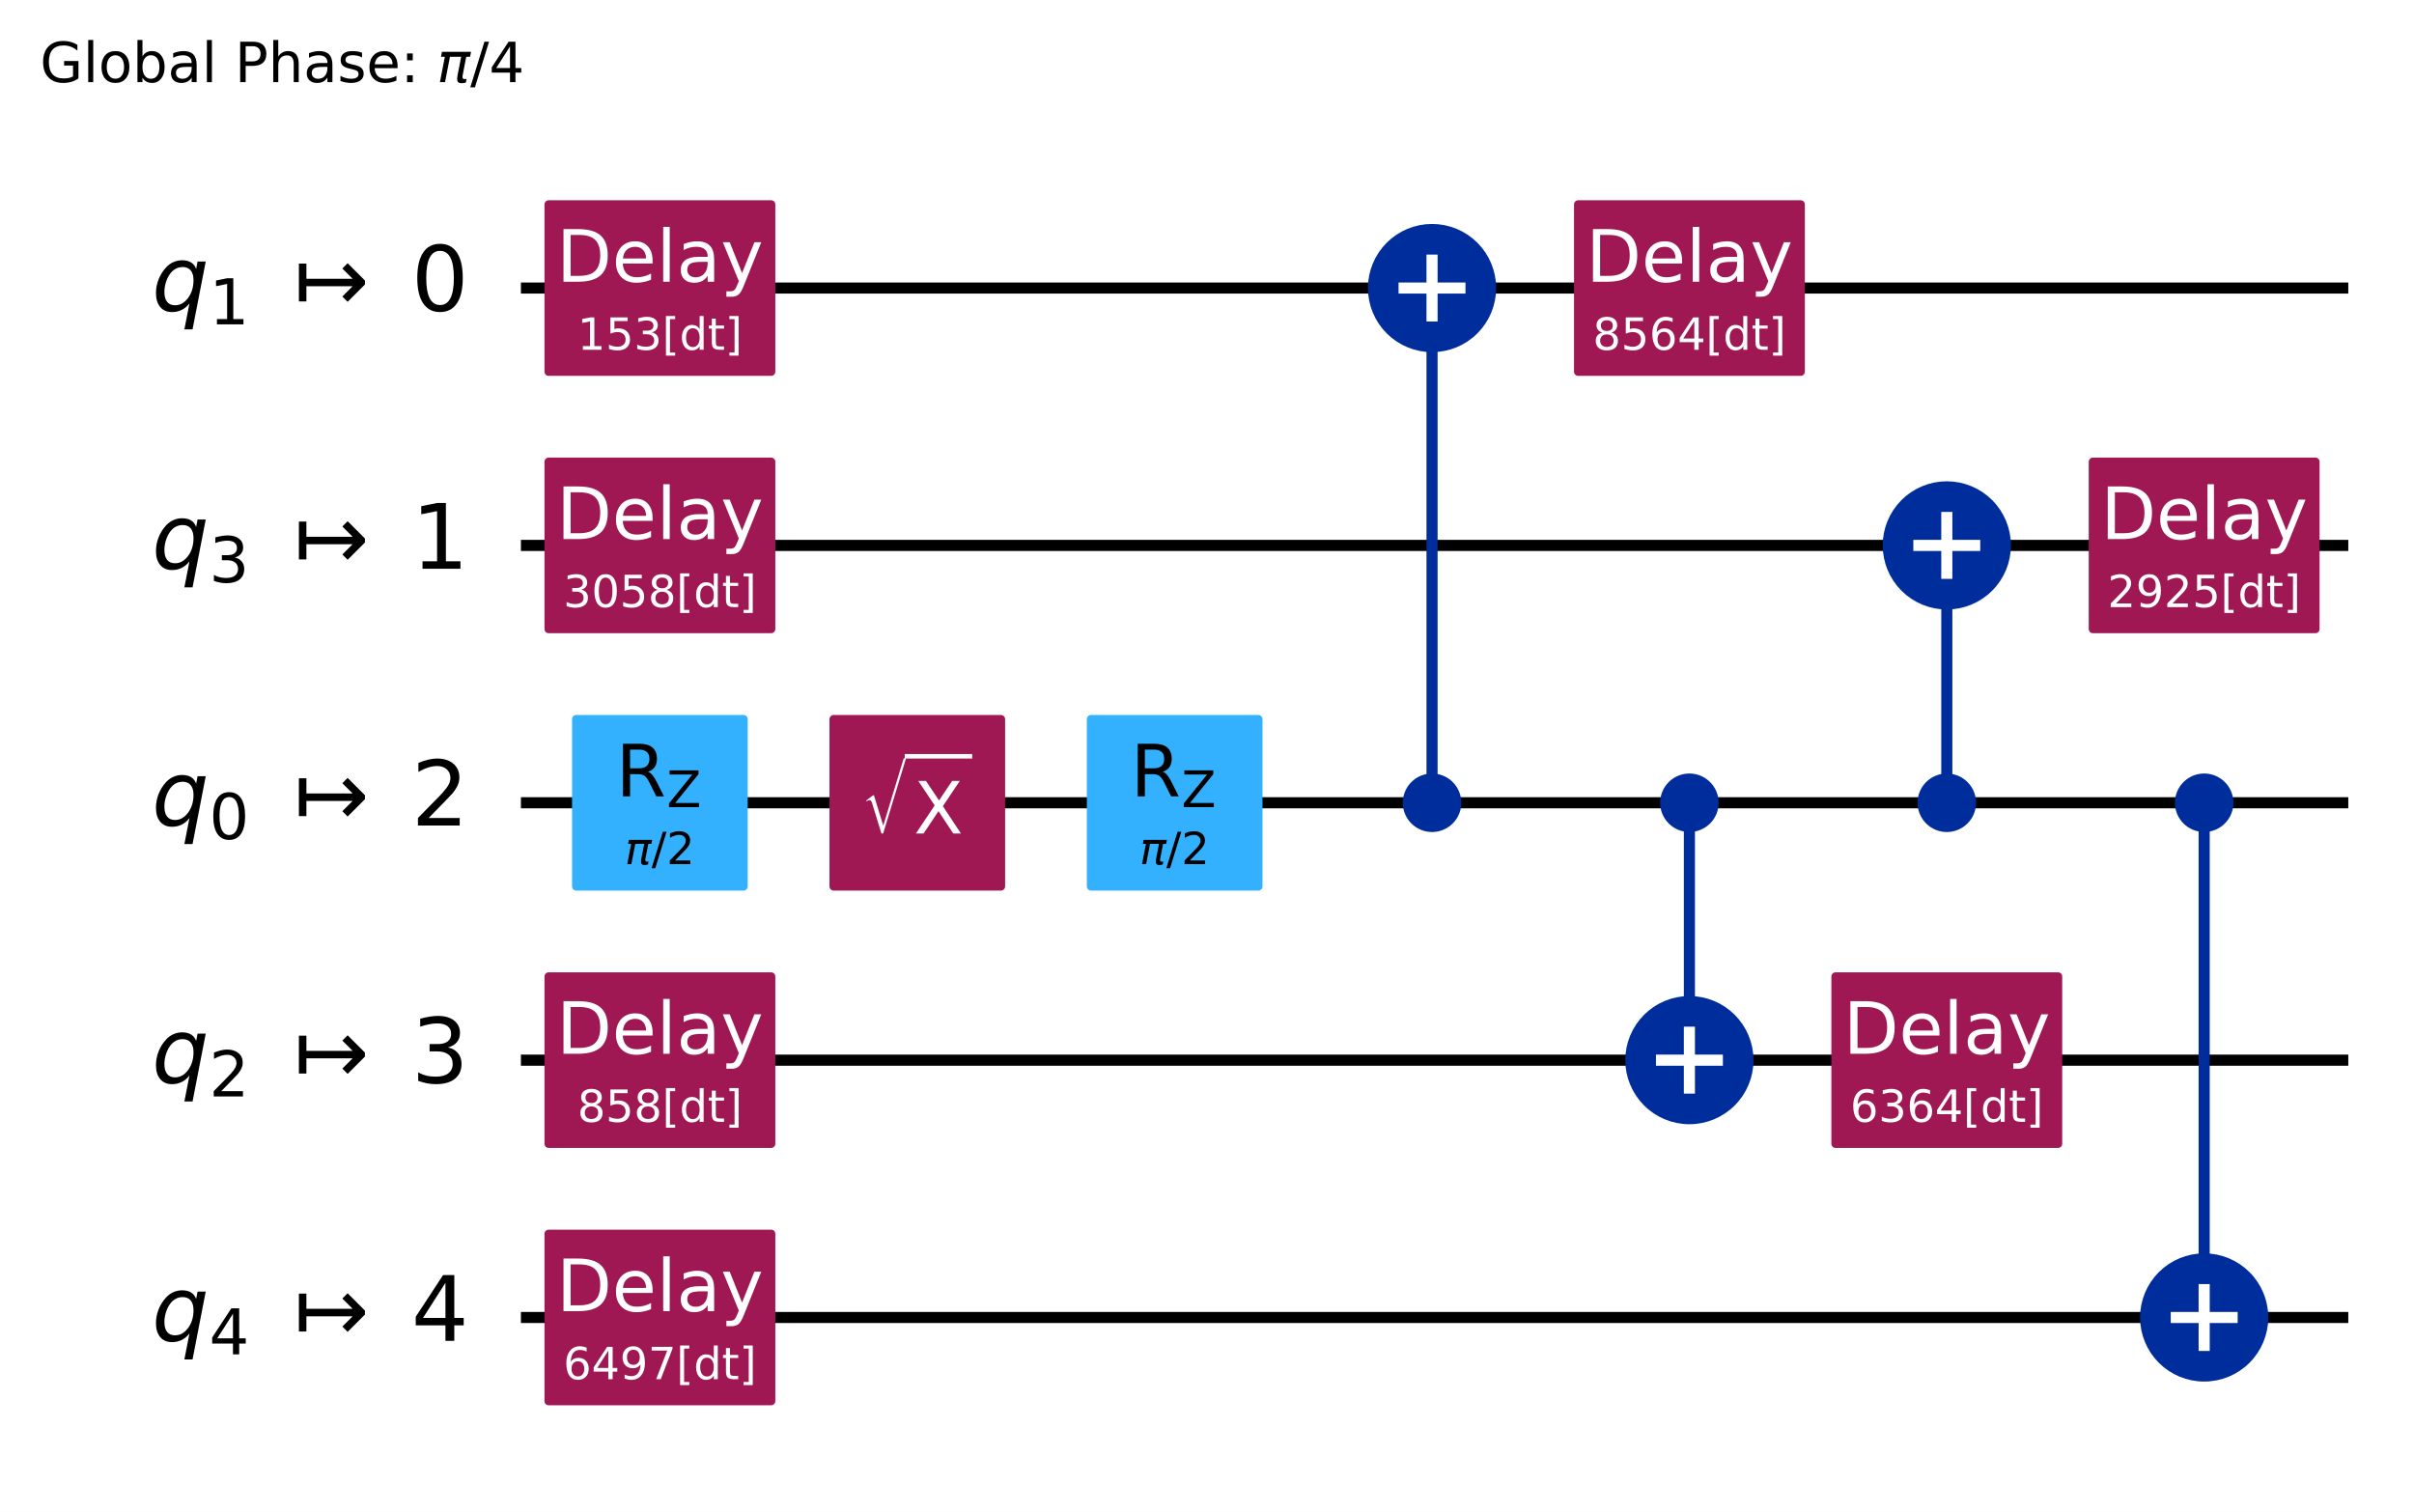
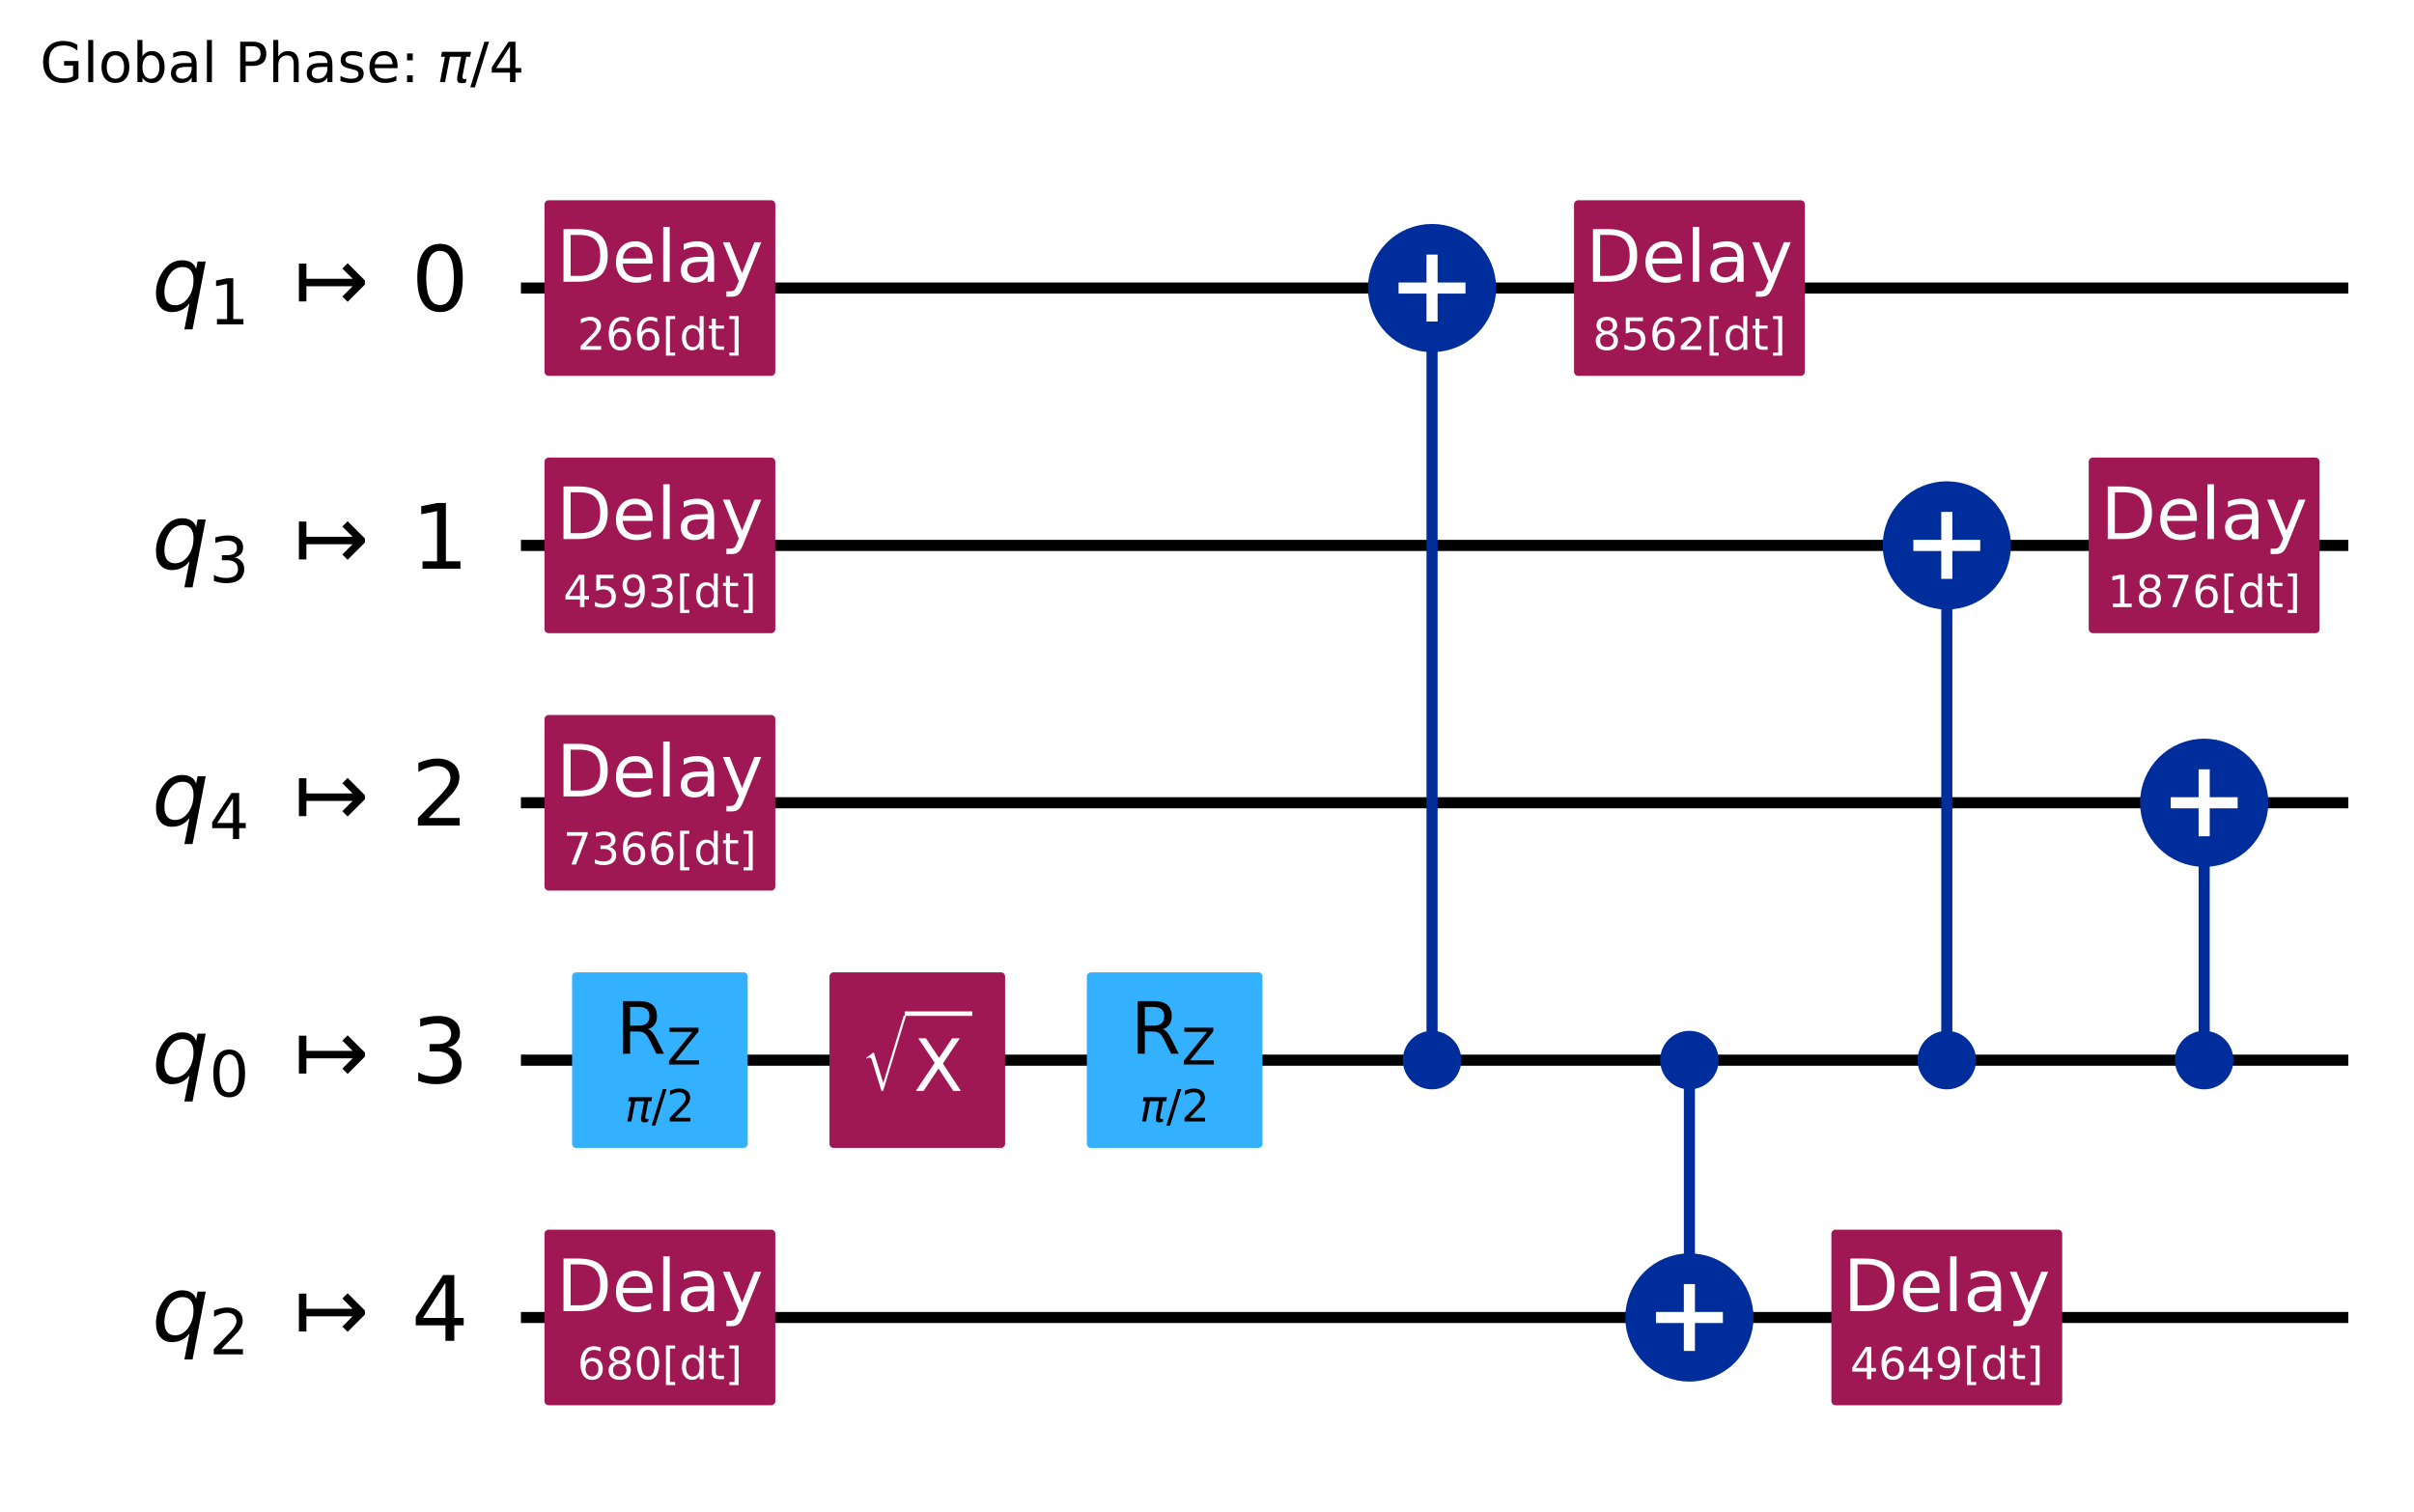
<svg xmlns="http://www.w3.org/2000/svg" xmlns:xlink="http://www.w3.org/1999/xlink" width="434.76pt" height="272.31pt" version="1.1" viewBox="0 0 434.76 272.31">
  <defs>
    <style type="text/css">*{stroke-linejoin: round; stroke-linecap: butt}</style>
  </defs>
  <path d="m0 272.31h434.76v-272.31h-434.76z" fill="#ffffff" />
  <path d="m93.816 51.883h329.11" clip-path="url(#89b71cc2720)" fill="none" stroke="#000000" stroke-linecap="square" stroke-width="2" />
  <path d="m93.816 98.237h329.11" clip-path="url(#89b71cc2720)" fill="none" stroke="#000000" stroke-linecap="square" stroke-width="2" />
  <path d="m93.816 144.59h329.11" clip-path="url(#89b71cc2720)" fill="none" stroke="#000000" stroke-linecap="square" stroke-width="2" />
  <path d="m93.816 190.95h329.11" clip-path="url(#89b71cc2720)" fill="none" stroke="#000000" stroke-linecap="square" stroke-width="2" />
  <path d="m93.816 237.3h329.11" clip-path="url(#89b71cc2720)" fill="none" stroke="#000000" stroke-linecap="square" stroke-width="2" />
  <g transform="translate(7.2 14.8) scale(.1 -.1)">
    <defs>
      <path id="DejaVuSans-2a" transform="scale(.015625)" d="m3809 666v1253h-1031v519h1656v-2004q-365-259-806-392-440-133-940-133-1094 0-1712 639-617 640-617 1780 0 1144 617 1783 618 639 1712 639 456 0 867-113 411-112 758-331v-672q-350 297-744 447t-828 150q-857 0-1287-478-429-478-429-1425 0-944 429-1422 430-478 1287-478 334 0 596 58 263 58 472 180z" />
      <path id="DejaVuSans-4f" transform="scale(.015625)" d="m603 4863h575v-4863h-575v4863z" />
      <path id="DejaVuSans-52" transform="scale(.015625)" d="m1959 3097q-462 0-731-361t-269-989 267-989q268-361 733-361 460 0 728 362 269 363 269 988 0 622-269 986-268 364-728 364zm0 487q750 0 1178-488 429-487 429-1349 0-859-429-1349-428-489-1178-489-753 0-1180 489-426 490-426 1349 0 862 426 1349 427 488 1180 488z" />
      <path id="DejaVuSans-45" transform="scale(.015625)" d="m3116 1747q0 634-261 995t-717 361q-457 0-718-361t-261-995 261-995 718-361q456 0 717 361t261 995zm-1957 1222q182 312 458 463 277 152 661 152 638 0 1036-506 399-506 399-1331t-399-1332q-398-506-1036-506-384 0-661 152-276 152-458 464v-525h-578v4863h578v-1894z" />
      <path id="DejaVuSans-44" transform="scale(.015625)" d="m2194 1759q-697 0-966-159t-269-544q0-306 202-486 202-179 548-179 479 0 768 339t289 901v128h-572zm1147 238v-1997h-575v531q-197-318-491-470t-719-152q-537 0-855 302-317 302-317 808 0 590 395 890 396 300 1180 300h807v57q0 397-261 614t-733 217q-300 0-585-72-284-72-546-216v532q315 122 612 182 297 61 578 61 760 0 1135-394 375-393 375-1193z" />
      <path id="DejaVuSans-33" transform="scale(.015625)" d="m1259 4147v-1753h794q441 0 681 228 241 228 241 650 0 419-241 647-240 228-681 228h-794zm-631 519h1425q785 0 1186-355 402-355 402-1039 0-691-402-1044-401-353-1186-353h-794v-1875h-631v4666z" />
      <path id="DejaVuSans-4b" transform="scale(.015625)" d="m3513 2113v-2113h-575v2094q0 497-194 743-194 247-581 247-466 0-735-297-269-296-269-809v-1978h-578v4863h578v-1907q207 316 486 472 280 156 646 156 603 0 912-373 310-373 310-1098z" />
      <path id="DejaVuSans-56" transform="scale(.015625)" d="m2834 3397v-544q-243 125-506 187-262 63-544 63-428 0-642-131t-214-394q0-200 153-314t616-217l197-44q612-131 870-370t258-667q0-488-386-773-386-284-1061-284-281 0-586 55t-642 164v594q319-166 628-249 309-82 613-82 406 0 624 139 219 139 219 392 0 234-158 359-157 125-692 241l-200 47q-534 112-772 345-237 233-237 639 0 494 350 762 350 269 994 269 318 0 599-47 282-46 519-140z" />
      <path id="DejaVuSans-48" transform="scale(.015625)" d="m3597 1894v-281h-2644q38-594 358-905t892-311q331 0 642 81t618 244v-544q-310-131-635-200t-659-69q-838 0-1327 487-489 488-489 1320 0 859 464 1363 464 505 1252 505 706 0 1117-455 411-454 411-1235zm-575 169q-6 471-264 752-258 282-683 282-481 0-770-272t-333-766l2050 4z" />
      <path id="DejaVuSans-1d" transform="scale(.015625)" d="m750 794h659v-794h-659v794zm0 2515h659v-793h-659v793z" />
      <path id="DejaVuSans-Oblique-354" transform="scale(.015625)" d="m584 3500h3354l-113-575h-441l-418-2150q-44-225 15-325 57-97 228-97 47 0 116 10 72 6 94 9l-81-416q-116-40-235-59-122-19-237-19-375 0-478 203-104 207 3 757l406 2087h-1291l-568-2925h-588l569 2925h-447l112 575z" />
      <path id="DejaVuSans-12" transform="scale(.015625)" d="m1625 4666h531l-1625-5260h-531l1625 5260z" />
      <path id="DejaVuSans-17" transform="scale(.015625)" d="m2419 4116-1594-2491h1594v2491zm-166 550h794v-3041h666v-525h-666v-1100h-628v1100h-2106v609l1940 2957z" />
    </defs>
    <use transform="translate(0 .015625)" xlink:href="#DejaVuSans-2a" />
    <use transform="translate(77.49 .015625)" xlink:href="#DejaVuSans-4f" />
    <use transform="translate(105.27 .015625)" xlink:href="#DejaVuSans-52" />
    <use transform="translate(166.46 .015625)" xlink:href="#DejaVuSans-45" />
    <use transform="translate(229.93 .015625)" xlink:href="#DejaVuSans-44" />
    <use transform="translate(291.21 .015625)" xlink:href="#DejaVuSans-4f" />
    <use transform="translate(318.99 .015625)" xlink:href="#DejaVuSans-3" />
    <use transform="translate(350.78 .015625)" xlink:href="#DejaVuSans-33" />
    <use transform="translate(411.08 .015625)" xlink:href="#DejaVuSans-4b" />
    <use transform="translate(474.46 .015625)" xlink:href="#DejaVuSans-44" />
    <use transform="translate(535.74 .015625)" xlink:href="#DejaVuSans-56" />
    <use transform="translate(587.84 .015625)" xlink:href="#DejaVuSans-48" />
    <use transform="translate(649.37 .015625)" xlink:href="#DejaVuSans-1d" />
    <use transform="translate(683.06 .015625)" xlink:href="#DejaVuSans-3" />
    <use transform="translate(714.84 .015625)" xlink:href="#DejaVuSans-Oblique-354" />
    <use transform="translate(775.05 .015625)" xlink:href="#DejaVuSans-12" />
    <use transform="translate(808.74 .015625)" xlink:href="#DejaVuSans-17" />
  </g>
  <path d="m89.181 28.706h-1158.8v278.12h1158.8z" clip-path="url(#89b71cc2720)" fill="#ffffff" stroke="#ffffff" stroke-width="1.5" />
-   <path d="m257.91 144.59v-92.708" clip-path="url(#89b71cc2720)" fill="none" stroke="#002d9c" stroke-linecap="square" stroke-width="2" />
-   <path d="m304.26 190.95v-46.354" clip-path="url(#89b71cc2720)" fill="none" stroke="#002d9c" stroke-linecap="square" stroke-width="2" />
-   <path d="m350.62 144.59v-46.354" clip-path="url(#89b71cc2720)" fill="none" stroke="#002d9c" stroke-linecap="square" stroke-width="2" />
-   <path d="m396.97 237.3v-92.708" clip-path="url(#89b71cc2720)" fill="none" stroke="#002d9c" stroke-linecap="square" stroke-width="2" />
+   <path d="m257.91 190.95v-139.06" clip-path="url(#89b71cc2720)" fill="none" stroke="#002d9c" stroke-linecap="square" stroke-width="2" />
+   <path d="m304.26 237.3v-46.354" clip-path="url(#89b71cc2720)" fill="none" stroke="#002d9c" stroke-linecap="square" stroke-width="2" />
+   <path d="m350.62 190.95v-92.708" clip-path="url(#89b71cc2720)" fill="none" stroke="#002d9c" stroke-linecap="square" stroke-width="2" />
+   <path d="m396.97 190.95v-46.354" clip-path="url(#89b71cc2720)" fill="none" stroke="#002d9c" stroke-linecap="square" stroke-width="2" />
  <path d="m98.811 66.948h40.073v-30.13h-40.073z" clip-path="url(#89b71cc2720)" fill="#9f1853" stroke="#9f1853" stroke-width="1.5" />
  <path d="m98.811 113.3h40.073v-30.13h-40.073z" clip-path="url(#89b71cc2720)" fill="#9f1853" stroke="#9f1853" stroke-width="1.5" />
-   <path d="m103.78 159.66h30.13v-30.13h-30.13z" clip-path="url(#89b71cc2720)" fill="#33b1ff" stroke="#33b1ff" stroke-width="1.5" />
-   <path d="m98.811 206.01h40.073v-30.13h-40.073z" clip-path="url(#89b71cc2720)" fill="#9f1853" stroke="#9f1853" stroke-width="1.5" />
+   <path d="m98.811 159.66h40.073v-30.13h-40.073z" clip-path="url(#89b71cc2720)" fill="#9f1853" stroke="#9f1853" stroke-width="1.5" />
+   <path d="m103.78 206.01h30.13v-30.13h-30.13z" clip-path="url(#89b71cc2720)" fill="#33b1ff" stroke="#33b1ff" stroke-width="1.5" />
  <path d="m98.811 252.36h40.073v-30.13h-40.073z" clip-path="url(#89b71cc2720)" fill="#9f1853" stroke="#9f1853" stroke-width="1.5" />
-   <path d="m150.14 159.66h30.13v-30.13h-30.13z" clip-path="url(#89b71cc2720)" fill="#9f1853" stroke="#9f1853" stroke-width="1.5" />
-   <path d="m196.49 159.66h30.13v-30.13h-30.13z" clip-path="url(#89b71cc2720)" fill="#33b1ff" stroke="#33b1ff" stroke-width="1.5" />
-   <path d="m257.91 149.11c1.199 0 2.348-0.476 3.196-1.324 0.848-0.848 1.324-1.997 1.324-3.196 0-1.199-0.476-2.348-1.324-3.196-0.848-0.848-1.997-1.324-3.196-1.324s-2.348 0.476-3.196 1.324c-0.848 0.848-1.324 1.997-1.324 3.196 0 1.199 0.476 2.348 1.324 3.196 0.848 0.848 1.997 1.324 3.196 1.324z" clip-path="url(#89b71cc2720)" fill="#002d9c" stroke="#002d9c" stroke-width="1.5" />
+   <path d="m150.14 206.01h30.13v-30.13h-30.13z" clip-path="url(#89b71cc2720)" fill="#9f1853" stroke="#9f1853" stroke-width="1.5" />
+   <path d="m196.49 206.01h30.13v-30.13h-30.13z" clip-path="url(#89b71cc2720)" fill="#33b1ff" stroke="#33b1ff" stroke-width="1.5" />
+   <path d="m257.91 195.46c1.199 0 2.348-0.476 3.196-1.324 0.848-0.848 1.324-1.997 1.324-3.196 0-1.199-0.476-2.348-1.324-3.196-0.848-0.848-1.997-1.324-3.196-1.324s-2.348 0.476-3.196 1.324c-0.848 0.848-1.324 1.997-1.324 3.196 0 1.199 0.476 2.348 1.324 3.196 0.848 0.848 1.997 1.324 3.196 1.324z" clip-path="url(#89b71cc2720)" fill="#002d9c" stroke="#002d9c" stroke-width="1.5" />
  <path d="m257.91 62.429c2.797 0 5.479-1.111 7.457-3.089 1.978-1.978 3.089-4.66 3.089-7.457 0-2.797-1.111-5.479-3.089-7.457-1.978-1.978-4.66-3.089-7.457-3.089s-5.479 1.111-7.457 3.089c-1.978 1.978-3.089 4.66-3.089 7.457 0 2.797 1.111 5.479 3.089 7.457 1.978 1.978 4.66 3.089 7.457 3.089z" clip-path="url(#89b71cc2720)" fill="#002d9c" stroke="#002d9c" stroke-width="2" />
  <path d="m284.23 66.948h40.073v-30.13h-40.073z" clip-path="url(#89b71cc2720)" fill="#9f1853" stroke="#9f1853" stroke-width="1.5" />
-   <path d="m304.26 149.11c1.199 0 2.348-0.476 3.196-1.324s1.324-1.997 1.324-3.196c0-1.199-0.476-2.348-1.324-3.196-0.848-0.848-1.997-1.324-3.196-1.324-1.199 0-2.348 0.476-3.196 1.324-0.848 0.848-1.324 1.997-1.324 3.196 0 1.199 0.476 2.348 1.324 3.196 0.848 0.848 1.997 1.324 3.196 1.324z" clip-path="url(#89b71cc2720)" fill="#002d9c" stroke="#002d9c" stroke-width="1.5" />
-   <path d="m304.26 201.49c2.797 0 5.479-1.111 7.457-3.089 1.978-1.978 3.089-4.66 3.089-7.457 0-2.797-1.111-5.479-3.089-7.457-1.978-1.978-4.66-3.089-7.457-3.089-2.797 0-5.479 1.111-7.457 3.089-1.978 1.978-3.089 4.66-3.089 7.457 0 2.797 1.111 5.479 3.089 7.457 1.978 1.978 4.66 3.089 7.457 3.089z" clip-path="url(#89b71cc2720)" fill="#002d9c" stroke="#002d9c" stroke-width="2" />
-   <path d="m350.62 149.11c1.199 0 2.348-0.476 3.196-1.324 0.848-0.848 1.324-1.997 1.324-3.196 0-1.199-0.476-2.348-1.324-3.196-0.848-0.848-1.997-1.324-3.196-1.324-1.199 0-2.348 0.476-3.196 1.324-0.848 0.848-1.324 1.997-1.324 3.196 0 1.199 0.476 2.348 1.324 3.196s1.997 1.324 3.196 1.324z" clip-path="url(#89b71cc2720)" fill="#002d9c" stroke="#002d9c" stroke-width="1.5" />
+   <path d="m304.26 195.46c1.199 0 2.348-0.476 3.196-1.324 0.848-0.848 1.324-1.997 1.324-3.196 0-1.199-0.476-2.348-1.324-3.196s-1.997-1.324-3.196-1.324c-1.199 0-2.348 0.476-3.196 1.324-0.848 0.848-1.324 1.997-1.324 3.196 0 1.199 0.476 2.348 1.324 3.196 0.848 0.848 1.997 1.324 3.196 1.324z" clip-path="url(#89b71cc2720)" fill="#002d9c" stroke="#002d9c" stroke-width="1.5" />
+   <path d="m304.26 247.84c2.797 0 5.479-1.111 7.457-3.089 1.978-1.978 3.089-4.66 3.089-7.457 0-2.797-1.111-5.479-3.089-7.457-1.978-1.978-4.66-3.089-7.457-3.089-2.797 0-5.479 1.111-7.457 3.089-1.978 1.978-3.089 4.66-3.089 7.457 0 2.797 1.111 5.479 3.089 7.457 1.978 1.978 4.66 3.089 7.457 3.089z" clip-path="url(#89b71cc2720)" fill="#002d9c" stroke="#002d9c" stroke-width="2" />
+   <path d="m350.62 195.46c1.199 0 2.348-0.476 3.196-1.324 0.848-0.848 1.324-1.997 1.324-3.196 0-1.199-0.476-2.348-1.324-3.196-0.848-0.848-1.997-1.324-3.196-1.324-1.199 0-2.348 0.476-3.196 1.324s-1.324 1.997-1.324 3.196c0 1.199 0.476 2.348 1.324 3.196 0.848 0.848 1.997 1.324 3.196 1.324z" clip-path="url(#89b71cc2720)" fill="#002d9c" stroke="#002d9c" stroke-width="1.5" />
  <path d="m350.62 108.78c2.797 0 5.479-1.111 7.457-3.089 1.978-1.978 3.089-4.66 3.089-7.457 0-2.797-1.111-5.479-3.089-7.457-1.978-1.978-4.66-3.089-7.457-3.089-2.797 0-5.479 1.111-7.457 3.089-1.978 1.978-3.089 4.66-3.089 7.457 0 2.797 1.111 5.479 3.089 7.457 1.978 1.978 4.66 3.089 7.457 3.089z" clip-path="url(#89b71cc2720)" fill="#002d9c" stroke="#002d9c" stroke-width="2" />
-   <path d="m330.58 206.01h40.073v-30.13h-40.073z" clip-path="url(#89b71cc2720)" fill="#9f1853" stroke="#9f1853" stroke-width="1.5" />
+   <path d="m330.58 252.36h40.073v-30.13h-40.073z" clip-path="url(#89b71cc2720)" fill="#9f1853" stroke="#9f1853" stroke-width="1.5" />
  <path d="m376.93 113.3h40.073v-30.13h-40.073z" clip-path="url(#89b71cc2720)" fill="#9f1853" stroke="#9f1853" stroke-width="1.5" />
-   <path d="m396.97 149.11c1.199 0 2.348-0.476 3.196-1.324 0.848-0.848 1.324-1.997 1.324-3.196 0-1.199-0.476-2.348-1.324-3.196-0.848-0.848-1.997-1.324-3.196-1.324-1.199 0-2.348 0.476-3.196 1.324-0.848 0.848-1.324 1.997-1.324 3.196 0 1.199 0.476 2.348 1.324 3.196 0.848 0.848 1.997 1.324 3.196 1.324z" clip-path="url(#89b71cc2720)" fill="#002d9c" stroke="#002d9c" stroke-width="1.5" />
-   <path d="m396.97 247.84c2.797 0 5.479-1.111 7.457-3.089 1.978-1.978 3.089-4.66 3.089-7.457 0-2.797-1.111-5.479-3.089-7.457-1.978-1.978-4.66-3.089-7.457-3.089-2.797 0-5.479 1.111-7.457 3.089-1.978 1.978-3.089 4.66-3.089 7.457 0 2.797 1.111 5.479 3.089 7.457 1.978 1.978 4.66 3.089 7.457 3.089z" clip-path="url(#89b71cc2720)" fill="#002d9c" stroke="#002d9c" stroke-width="2" />
+   <path d="m396.97 195.46c1.199 0 2.348-0.476 3.196-1.324 0.848-0.848 1.324-1.997 1.324-3.196 0-1.199-0.476-2.348-1.324-3.196-0.848-0.848-1.997-1.324-3.196-1.324-1.199 0-2.348 0.476-3.196 1.324-0.848 0.848-1.324 1.997-1.324 3.196 0 1.199 0.476 2.348 1.324 3.196 0.848 0.848 1.997 1.324 3.196 1.324z" clip-path="url(#89b71cc2720)" fill="#002d9c" stroke="#002d9c" stroke-width="1.5" />
+   <path d="m396.97 155.14c2.797 0 5.479-1.111 7.457-3.089 1.978-1.978 3.089-4.66 3.089-7.457 0-2.797-1.111-5.479-3.089-7.457-1.978-1.978-4.66-3.089-7.457-3.089-2.797 0-5.479 1.111-7.457 3.089s-3.089 4.66-3.089 7.457c0 2.797 1.111 5.479 3.089 7.457 1.978 1.978 4.66 3.089 7.457 3.089z" clip-path="url(#89b71cc2720)" fill="#002d9c" stroke="#002d9c" stroke-width="2" />
  <path d="m257.91 57.909v-12.052" clip-path="url(#89b71cc2720)" fill="none" stroke="#ffffff" stroke-linecap="square" stroke-width="2" />
  <path d="m251.88 51.883h12.052" clip-path="url(#89b71cc2720)" fill="none" stroke="#ffffff" stroke-linecap="square" stroke-width="2" />
-   <path d="m304.26 196.97v-12.052" clip-path="url(#89b71cc2720)" fill="none" stroke="#ffffff" stroke-linecap="square" stroke-width="2" />
-   <path d="m298.24 190.95h12.052" clip-path="url(#89b71cc2720)" fill="none" stroke="#ffffff" stroke-linecap="square" stroke-width="2" />
+   <path d="m304.26 243.33v-12.052" clip-path="url(#89b71cc2720)" fill="none" stroke="#ffffff" stroke-linecap="square" stroke-width="2" />
+   <path d="m298.24 237.3h12.052" clip-path="url(#89b71cc2720)" fill="none" stroke="#ffffff" stroke-linecap="square" stroke-width="2" />
  <path d="m350.62 104.26v-12.052" clip-path="url(#89b71cc2720)" fill="none" stroke="#ffffff" stroke-linecap="square" stroke-width="2" />
  <path d="m344.59 98.237h12.052" clip-path="url(#89b71cc2720)" fill="none" stroke="#ffffff" stroke-linecap="square" stroke-width="2" />
-   <path d="m396.97 243.33v-12.052" clip-path="url(#89b71cc2720)" fill="none" stroke="#ffffff" stroke-linecap="square" stroke-width="2" />
-   <path d="m390.95 237.3h12.052" clip-path="url(#89b71cc2720)" fill="none" stroke="#ffffff" stroke-linecap="square" stroke-width="2" />
+   <path d="m396.97 150.62v-12.052" clip-path="url(#89b71cc2720)" fill="none" stroke="#ffffff" stroke-linecap="square" stroke-width="2" />
+   <path d="m390.95 144.59h12.052" clip-path="url(#89b71cc2720)" fill="none" stroke="#ffffff" stroke-linecap="square" stroke-width="2" />
  <g clip-path="url(#89b71cc2720)">
    <g transform="translate(27.345 56.104) scale(.1625 -.1625)">
      <defs>
        <path id="DejaVuSans-Oblique-54" transform="scale(.015625)" d="m2669 525q-231-303-546-460-314-156-695-156-531 0-833 358-301 358-301 986 0 506 186 978t533 847q225 244 517 375t614 131q387 0 637-153t363-462l100 525h578l-934-4813h-579l360 1844zm-1778 813q0-463 193-705 194-242 560-242 544 0 928 520t384 1264q0 450-199 689-198 239-569 239-272 0-504-127-231-126-403-370-181-256-286-600-104-343-104-668z" />
        <path id="DejaVuSans-14" transform="scale(.015625)" d="m794 531h1031v3560l-1122-225v575l1116 225h631v-4135h1031v-531h-2687v531z" />
        <path id="DejaVuSans-c30" transform="scale(.015625)" d="m4175 1741h-3278v-1078h-531v2687h531v-1078h3278l-728 728 375 375 1228-1228v-281l-1228-1228-375 375 728 728z" />
        <path id="DejaVuSans-13" transform="scale(.015625)" d="m2034 4250q-487 0-733-480-245-479-245-1442 0-959 245-1439 246-480 733-480 491 0 736 480 246 480 246 1439 0 963-246 1442-245 480-736 480zm0 500q785 0 1199-621 414-620 414-1801 0-1178-414-1799-414-620-1199-620-784 0-1198 620-414 621-414 1799 0 1181 414 1801 414 621 1198 621z" />
      </defs>
      <use transform="translate(0 .78125)" xlink:href="#DejaVuSans-Oblique-54" />
      <use transform="translate(63.477 -14.219) scale(.7)" xlink:href="#DejaVuSans-14" />
      <use transform="translate(157.29 .78125)" xlink:href="#DejaVuSans-c30" />
      <use transform="translate(287.62 .78125)" xlink:href="#DejaVuSans-13" />
    </g>
  </g>
  <g clip-path="url(#89b71cc2720)">
    <g transform="translate(27.345 102.46) scale(.1625 -.1625)">
      <defs>
        <path id="DejaVuSans-16" transform="scale(.015625)" d="m2597 2516q453-97 707-404 255-306 255-756 0-690-475-1069-475-378-1350-378-293 0-604 58t-642 174v609q262-153 574-231 313-78 654-78 593 0 904 234t311 681q0 413-289 645-289 233-804 233h-544v519h569q465 0 712 186t247 536q0 359-255 551-254 193-729 193-260 0-557-57-297-56-653-174v562q360 100 674 150t592 50q719 0 1137-327 419-326 419-882 0-388-222-655t-631-370z" />
      </defs>
      <use transform="translate(0 .09375)" xlink:href="#DejaVuSans-Oblique-54" />
      <use transform="translate(63.477 -14.906) scale(.7)" xlink:href="#DejaVuSans-16" />
      <use transform="translate(157.29 .09375)" xlink:href="#DejaVuSans-c30" />
      <use transform="translate(287.62 .09375)" xlink:href="#DejaVuSans-14" />
    </g>
  </g>
  <g clip-path="url(#89b71cc2720)">
    <g transform="translate(27.345 148.81) scale(.1625 -.1625)">
      <defs>
        <path id="DejaVuSans-15" transform="scale(.015625)" d="m1228 531h2203v-531h-2962v531q359 372 979 998 621 627 780 809 303 340 423 576 121 236 121 464 0 372-261 606-261 235-680 235-297 0-627-103-329-103-704-313v638q381 153 712 231 332 78 607 78 725 0 1156-363 431-362 431-968 0-288-108-546-107-257-392-607-78-91-497-524-418-433-1181-1211z" />
      </defs>
      <use transform="translate(0 .78125)" xlink:href="#DejaVuSans-Oblique-54" />
+       <use transform="translate(63.477 -14.219) scale(.7)" xlink:href="#DejaVuSans-17" />
+       <use transform="translate(157.29 .78125)" xlink:href="#DejaVuSans-c30" />
+       <use transform="translate(287.62 .78125)" xlink:href="#DejaVuSans-15" />
+     </g>
+   </g>
+   <g clip-path="url(#89b71cc2720)">
+     <g transform="translate(27.345 195.17) scale(.1625 -.1625)">
+       <use transform="translate(0 .78125)" xlink:href="#DejaVuSans-Oblique-54" />
      <use transform="translate(63.477 -14.219) scale(.7)" xlink:href="#DejaVuSans-13" />
      <use transform="translate(157.29 .78125)" xlink:href="#DejaVuSans-c30" />
-       <use transform="translate(287.62 .78125)" xlink:href="#DejaVuSans-15" />
-     </g>
-   </g>
-   <g clip-path="url(#89b71cc2720)">
-     <g transform="translate(27.345 195.17) scale(.1625 -.1625)">
-       <use transform="translate(0 .78125)" xlink:href="#DejaVuSans-Oblique-54" />
-       <use transform="translate(63.477 -14.219) scale(.7)" xlink:href="#DejaVuSans-15" />
-       <use transform="translate(157.29 .78125)" xlink:href="#DejaVuSans-c30" />
      <use transform="translate(287.62 .78125)" xlink:href="#DejaVuSans-16" />
    </g>
  </g>
  <g clip-path="url(#89b71cc2720)">
    <g transform="translate(27.345 241.52) scale(.1625 -.1625)">
      <use transform="translate(0 .09375)" xlink:href="#DejaVuSans-Oblique-54" />
-       <use transform="translate(63.477 -14.906) scale(.7)" xlink:href="#DejaVuSans-17" />
+       <use transform="translate(63.477 -14.906) scale(.7)" xlink:href="#DejaVuSans-15" />
      <use transform="translate(157.29 .09375)" xlink:href="#DejaVuSans-c30" />
      <use transform="translate(287.62 .09375)" xlink:href="#DejaVuSans-17" />
    </g>
  </g>
  <g clip-path="url(#89b71cc2720)">
    <g transform="translate(103.98 63.001) scale(.08 -.08)" fill="#ffffff">
      <defs>
-         <path id="DejaVuSans-18" transform="scale(.015625)" d="m691 4666h2478v-532h-1900v-1143q137 47 274 70 138 23 276 23 781 0 1237-428 457-428 457-1159 0-753-469-1171-469-417-1322-417-294 0-599 50-304 50-629 150v635q281-153 581-228t634-75q541 0 856 284 316 284 316 772 0 487-316 771-315 285-856 285-253 0-505-56-251-56-513-175v2344z" />
+         <path id="DejaVuSans-19" transform="scale(.015625)" d="m2113 2584q-425 0-674-291-248-290-248-796 0-503 248-796 249-292 674-292t673 292q248 293 248 796 0 506-248 796-248 291-673 291zm1253 1979v-575q-238 112-480 171-242 60-480 60-625 0-955-422-329-422-376-1275 184 272 462 417 279 145 613 145 703 0 1111-427 408-426 408-1160 0-719-425-1154-425-434-1131-434-810 0-1238 620-428 621-428 1799 0 1106 525 1764t1409 658q238 0 480-47t505-140z" />
        <path id="DejaVuSans-3e" transform="scale(.015625)" d="m550 4863h1325v-447h-750v-4813h750v-447h-1325v5707z" />
        <path id="DejaVuSans-47" transform="scale(.015625)" d="m2906 2969v1894h575v-4863h-575v525q-181-312-458-464-276-152-664-152-634 0-1033 506-398 507-398 1332t398 1331q399 506 1033 506 388 0 664-152 277-151 458-463zm-1959-1222q0-634 261-995t717-361 718 361q263 361 263 995t-263 995q-262 361-718 361t-717-361-261-995z" />
        <path id="DejaVuSans-57" transform="scale(.015625)" d="m1172 4494v-994h1184v-447h-1184v-1900q0-428 117-550t477-122h590v-481h-590q-666 0-919 248-253 249-253 905v1900h-422v447h422v994h578z" />
        <path id="DejaVuSans-40" transform="scale(.015625)" d="m1947 4863v-5707h-1325v447h747v4813h-747v447h1325z" />
      </defs>
-       <use xlink:href="#DejaVuSans-14" />
-       <use transform="translate(63.625)" xlink:href="#DejaVuSans-18" />
-       <use transform="translate(127.25)" xlink:href="#DejaVuSans-16" />
+       <use xlink:href="#DejaVuSans-15" />
+       <use transform="translate(63.625)" xlink:href="#DejaVuSans-19" />
+       <use transform="translate(127.25)" xlink:href="#DejaVuSans-19" />
      <use transform="translate(190.88)" xlink:href="#DejaVuSans-3e" />
      <use transform="translate(229.89)" xlink:href="#DejaVuSans-47" />
      <use transform="translate(293.38)" xlink:href="#DejaVuSans-57" />
      <use transform="translate(332.58)" xlink:href="#DejaVuSans-40" />
    </g>
  </g>
  <g clip-path="url(#89b71cc2720)">
    <g transform="translate(100.21 50.741) scale(.13 -.13)" fill="#ffffff">
      <defs>
        <path id="DejaVuSans-27" transform="scale(.015625)" d="m1259 4147v-3628h763q966 0 1414 437 448 438 448 1382 0 937-448 1373t-1414 436h-763zm-631 519h1297q1356 0 1990-564 635-564 635-1764 0-1207-638-1773-637-565-1987-565h-1297v4666z" />
        <path id="DejaVuSans-5c" transform="scale(.015625)" d="m2059-325q-243-625-475-815-231-191-618-191h-460v481h338q237 0 368 113 132 112 291 531l103 262-1415 3444h609l1094-2737 1094 2737h609l-1538-3825z" />
      </defs>
      <use xlink:href="#DejaVuSans-27" />
      <use transform="translate(77)" xlink:href="#DejaVuSans-48" />
      <use transform="translate(138.53)" xlink:href="#DejaVuSans-4f" />
      <use transform="translate(166.31)" xlink:href="#DejaVuSans-44" />
      <use transform="translate(227.59)" xlink:href="#DejaVuSans-5c" />
    </g>
  </g>
  <g clip-path="url(#89b71cc2720)">
    <g transform="translate(101.44 109.35) scale(.08 -.08)" fill="#ffffff">
      <defs>
-         <path id="DejaVuSans-1b" transform="scale(.015625)" d="m2034 2216q-450 0-708-241-257-241-257-662 0-422 257-663 258-241 708-241t709 242q260 243 260 662 0 421-258 662-257 241-711 241zm-631 268q-406 100-633 378-226 279-226 679 0 559 398 884 399 325 1092 325 697 0 1094-325t397-884q0-400-227-679-226-278-629-378 456-106 710-416 255-309 255-755 0-679-414-1042-414-362-1186-362-771 0-1186 362-414 363-414 1042 0 446 256 755 257 310 713 416zm-231 997q0-362 226-565 227-203 636-203 407 0 636 203 230 203 230 565 0 363-230 566-229 203-636 203-409 0-636-203-226-203-226-566z" />
-       </defs>
-       <use xlink:href="#DejaVuSans-16" />
-       <use transform="translate(63.625)" xlink:href="#DejaVuSans-13" />
-       <use transform="translate(127.25)" xlink:href="#DejaVuSans-18" />
-       <use transform="translate(190.88)" xlink:href="#DejaVuSans-1b" />
+         <path id="DejaVuSans-18" transform="scale(.015625)" d="m691 4666h2478v-532h-1900v-1143q137 47 274 70 138 23 276 23 781 0 1237-428 457-428 457-1159 0-753-469-1171-469-417-1322-417-294 0-599 50-304 50-629 150v635q281-153 581-228t634-75q541 0 856 284 316 284 316 772 0 487-316 771-315 285-856 285-253 0-505-56-251-56-513-175v2344z" />
+         <path id="DejaVuSans-1c" transform="scale(.015625)" d="m703 97v575q238-113 481-172 244-59 479-59 625 0 954 420 330 420 377 1277-181-269-460-413-278-144-615-144-700 0-1108 423-408 424-408 1159 0 718 425 1152 425 435 1131 435 810 0 1236-621 427-620 427-1801 0-1103-524-1761-523-658-1407-658-238 0-482 47-243 47-506 141zm1256 1978q425 0 673 290 249 291 249 798 0 503-249 795-248 292-673 292t-673-292-248-795q0-507 248-798 248-290 673-290z" />
+       </defs>
+       <use xlink:href="#DejaVuSans-17" />
+       <use transform="translate(63.625)" xlink:href="#DejaVuSans-18" />
+       <use transform="translate(127.25)" xlink:href="#DejaVuSans-1c" />
+       <use transform="translate(190.88)" xlink:href="#DejaVuSans-16" />
      <use transform="translate(254.5)" xlink:href="#DejaVuSans-3e" />
      <use transform="translate(293.52)" xlink:href="#DejaVuSans-47" />
      <use transform="translate(357)" xlink:href="#DejaVuSans-57" />
      <use transform="translate(396.2)" xlink:href="#DejaVuSans-40" />
    </g>
  </g>
  <g clip-path="url(#89b71cc2720)">
    <g transform="translate(100.21 97.095) scale(.13 -.13)" fill="#ffffff">
      <use xlink:href="#DejaVuSans-27" />
      <use transform="translate(77)" xlink:href="#DejaVuSans-48" />
      <use transform="translate(138.53)" xlink:href="#DejaVuSans-4f" />
      <use transform="translate(166.31)" xlink:href="#DejaVuSans-44" />
      <use transform="translate(227.59)" xlink:href="#DejaVuSans-5c" />
    </g>
  </g>
  <g clip-path="url(#89b71cc2720)">
-     <g transform="translate(112.53 155.71) scale(.08 -.08)">
+     <g transform="translate(101.44 155.71) scale(.08 -.08)" fill="#ffffff">
+       <defs>
+         <path id="DejaVuSans-1a" transform="scale(.015625)" d="m525 4666h3e3v-269l-1694-4397h-659l1594 4134h-2241v532z" />
+       </defs>
+       <use xlink:href="#DejaVuSans-1a" />
+       <use transform="translate(63.625)" xlink:href="#DejaVuSans-16" />
+       <use transform="translate(127.25)" xlink:href="#DejaVuSans-19" />
+       <use transform="translate(190.88)" xlink:href="#DejaVuSans-19" />
+       <use transform="translate(254.5)" xlink:href="#DejaVuSans-3e" />
+       <use transform="translate(293.52)" xlink:href="#DejaVuSans-47" />
+       <use transform="translate(357)" xlink:href="#DejaVuSans-57" />
+       <use transform="translate(396.2)" xlink:href="#DejaVuSans-40" />
+     </g>
+   </g>
+   <g clip-path="url(#89b71cc2720)">
+     <g transform="translate(100.21 143.45) scale(.13 -.13)" fill="#ffffff">
+       <use xlink:href="#DejaVuSans-27" />
+       <use transform="translate(77)" xlink:href="#DejaVuSans-48" />
+       <use transform="translate(138.53)" xlink:href="#DejaVuSans-4f" />
+       <use transform="translate(166.31)" xlink:href="#DejaVuSans-44" />
+       <use transform="translate(227.59)" xlink:href="#DejaVuSans-5c" />
+     </g>
+   </g>
+   <g clip-path="url(#89b71cc2720)">
+     <g transform="translate(112.53 202.06) scale(.08 -.08)">
      <use transform="translate(0 .78125)" xlink:href="#DejaVuSans-Oblique-354" />
      <use transform="translate(60.205 .78125)" xlink:href="#DejaVuSans-12" />
      <use transform="translate(93.896 .78125)" xlink:href="#DejaVuSans-15" />
    </g>
  </g>
  <g clip-path="url(#89b71cc2720)">
-     <g transform="translate(110.92 143.45) scale(.13 -.13)">
+     <g transform="translate(110.92 189.8) scale(.13 -.13)">
      <defs>
        <path id="DejaVuSans-35" transform="scale(.015625)" d="m2841 2188q203-69 395-294t386-619l641-1275h-679l-596 1197q-232 469-449 622t-592 153h-688v-1972h-631v4666h1425q800 0 1194-335 394-334 394-1009 0-441-205-732-205-290-595-402zm-1582 1959v-1656h794q456 0 689 211t233 620-233 617-689 208h-794z" />
        <path id="DejaVuSans-3d" transform="scale(.015625)" d="m359 4666h3666v-482l-2950-3653h3022v-531h-3809v481l2950 3653h-2879v532z" />
      </defs>
      <use transform="translate(0 .09375)" xlink:href="#DejaVuSans-35" />
      <use transform="translate(70.439 -14.906) scale(.7)" xlink:href="#DejaVuSans-3d" />
    </g>
  </g>
  <g clip-path="url(#89b71cc2720)">
-     <g transform="translate(103.98 202.06) scale(.08 -.08)" fill="#ffffff">
-       <use xlink:href="#DejaVuSans-1b" />
-       <use transform="translate(63.625)" xlink:href="#DejaVuSans-18" />
-       <use transform="translate(127.25)" xlink:href="#DejaVuSans-1b" />
+     <g transform="translate(103.98 248.42) scale(.08 -.08)" fill="#ffffff">
+       <defs>
+         <path id="DejaVuSans-1b" transform="scale(.015625)" d="m2034 2216q-450 0-708-241-257-241-257-662 0-422 257-663 258-241 708-241t709 242q260 243 260 662 0 421-258 662-257 241-711 241zm-631 268q-406 100-633 378-226 279-226 679 0 559 398 884 399 325 1092 325 697 0 1094-325t397-884q0-400-227-679-226-278-629-378 456-106 710-416 255-309 255-755 0-679-414-1042-414-362-1186-362-771 0-1186 362-414 363-414 1042 0 446 256 755 257 310 713 416zm-231 997q0-362 226-565 227-203 636-203 407 0 636 203 230 203 230 565 0 363-230 566-229 203-636 203-409 0-636-203-226-203-226-566z" />
+       </defs>
+       <use xlink:href="#DejaVuSans-19" />
+       <use transform="translate(63.625)" xlink:href="#DejaVuSans-1b" />
+       <use transform="translate(127.25)" xlink:href="#DejaVuSans-13" />
      <use transform="translate(190.88)" xlink:href="#DejaVuSans-3e" />
      <use transform="translate(229.89)" xlink:href="#DejaVuSans-47" />
      <use transform="translate(293.38)" xlink:href="#DejaVuSans-57" />
      <use transform="translate(332.58)" xlink:href="#DejaVuSans-40" />
    </g>
  </g>
  <g clip-path="url(#89b71cc2720)">
-     <g transform="translate(100.21 189.8) scale(.13 -.13)" fill="#ffffff">
-       <use xlink:href="#DejaVuSans-27" />
-       <use transform="translate(77)" xlink:href="#DejaVuSans-48" />
-       <use transform="translate(138.53)" xlink:href="#DejaVuSans-4f" />
-       <use transform="translate(166.31)" xlink:href="#DejaVuSans-44" />
-       <use transform="translate(227.59)" xlink:href="#DejaVuSans-5c" />
-     </g>
-   </g>
-   <g clip-path="url(#89b71cc2720)">
-     <g transform="translate(101.44 248.42) scale(.08 -.08)" fill="#ffffff">
-       <defs>
-         <path id="DejaVuSans-19" transform="scale(.015625)" d="m2113 2584q-425 0-674-291-248-290-248-796 0-503 248-796 249-292 674-292t673 292q248 293 248 796 0 506-248 796-248 291-673 291zm1253 1979v-575q-238 112-480 171-242 60-480 60-625 0-955-422-329-422-376-1275 184 272 462 417 279 145 613 145 703 0 1111-427 408-426 408-1160 0-719-425-1154-425-434-1131-434-810 0-1238 620-428 621-428 1799 0 1106 525 1764t1409 658q238 0 480-47t505-140z" />
-         <path id="DejaVuSans-1c" transform="scale(.015625)" d="m703 97v575q238-113 481-172 244-59 479-59 625 0 954 420 330 420 377 1277-181-269-460-413-278-144-615-144-700 0-1108 423-408 424-408 1159 0 718 425 1152 425 435 1131 435 810 0 1236-621 427-620 427-1801 0-1103-524-1761-523-658-1407-658-238 0-482 47-243 47-506 141zm1256 1978q425 0 673 290 249 291 249 798 0 503-249 795-248 292-673 292t-673-292-248-795q0-507 248-798 248-290 673-290z" />
-         <path id="DejaVuSans-1a" transform="scale(.015625)" d="m525 4666h3e3v-269l-1694-4397h-659l1594 4134h-2241v532z" />
-       </defs>
-       <use xlink:href="#DejaVuSans-19" />
-       <use transform="translate(63.625)" xlink:href="#DejaVuSans-17" />
-       <use transform="translate(127.25)" xlink:href="#DejaVuSans-1c" />
-       <use transform="translate(190.88)" xlink:href="#DejaVuSans-1a" />
-       <use transform="translate(254.5)" xlink:href="#DejaVuSans-3e" />
-       <use transform="translate(293.52)" xlink:href="#DejaVuSans-47" />
-       <use transform="translate(357)" xlink:href="#DejaVuSans-57" />
-       <use transform="translate(396.2)" xlink:href="#DejaVuSans-40" />
-     </g>
-   </g>
-   <g clip-path="url(#89b71cc2720)">
    <g transform="translate(100.21 236.16) scale(.13 -.13)" fill="#ffffff">
      <use xlink:href="#DejaVuSans-27" />
      <use transform="translate(77)" xlink:href="#DejaVuSans-48" />
      <use transform="translate(138.53)" xlink:href="#DejaVuSans-4f" />
      <use transform="translate(166.31)" xlink:href="#DejaVuSans-44" />
      <use transform="translate(227.59)" xlink:href="#DejaVuSans-5c" />
    </g>
  </g>
  <g clip-path="url(#89b71cc2720)">
-     <g transform="translate(155.19 150.24) scale(.13 -.13)" fill="#ffffff">
+     <g transform="translate(155.19 196.6) scale(.13 -.13)" fill="#ffffff">
      <defs>
        <path id="STIXSizeOneSym-Regular-26" transform="scale(.015625)" d="m6970 9933-3597-11821h-269l-1478 4806q-71 231-161 333-89 103-236 103-218 0-435-173l-77 128 1049 806h160l1453-4717h26l3200 10535h365z" />
        <path id="DejaVuSans-3b" transform="scale(.015625)" d="m403 4666h678l1160-1735 1165 1735h678l-1500-2241 1600-2425h-678l-1312 1984-1322-1984h-681l1665 2491-1453 2175z" />
      </defs>
      <use transform="translate(0 17.484) scale(.56391)" xlink:href="#STIXSizeOneSym-Regular-26" />
      <use transform="translate(72.105 .84375)" xlink:href="#DejaVuSans-3b" />
      <path d="m59.605 104.75v6.25h93.506v-6.25h-93.506z" />
    </g>
  </g>
  <g clip-path="url(#89b71cc2720)">
-     <g transform="translate(205.24 155.71) scale(.08 -.08)">
+     <g transform="translate(205.24 202.06) scale(.08 -.08)">
      <use transform="translate(0 .78125)" xlink:href="#DejaVuSans-Oblique-354" />
      <use transform="translate(60.205 .78125)" xlink:href="#DejaVuSans-12" />
      <use transform="translate(93.896 .78125)" xlink:href="#DejaVuSans-15" />
    </g>
  </g>
  <g clip-path="url(#89b71cc2720)">
-     <g transform="translate(203.63 143.45) scale(.13 -.13)">
+     <g transform="translate(203.63 189.8) scale(.13 -.13)">
      <use transform="translate(0 .09375)" xlink:href="#DejaVuSans-35" />
      <use transform="translate(70.439 -14.906) scale(.7)" xlink:href="#DejaVuSans-3d" />
    </g>
  </g>
  <g clip-path="url(#89b71cc2720)">
    <g transform="translate(286.85 63.001) scale(.08 -.08)" fill="#ffffff">
      <use xlink:href="#DejaVuSans-1b" />
      <use transform="translate(63.625)" xlink:href="#DejaVuSans-18" />
      <use transform="translate(127.25)" xlink:href="#DejaVuSans-19" />
-       <use transform="translate(190.88)" xlink:href="#DejaVuSans-17" />
+       <use transform="translate(190.88)" xlink:href="#DejaVuSans-15" />
      <use transform="translate(254.5)" xlink:href="#DejaVuSans-3e" />
      <use transform="translate(293.52)" xlink:href="#DejaVuSans-47" />
      <use transform="translate(357)" xlink:href="#DejaVuSans-57" />
      <use transform="translate(396.2)" xlink:href="#DejaVuSans-40" />
    </g>
  </g>
  <g clip-path="url(#89b71cc2720)">
    <g transform="translate(285.62 50.741) scale(.13 -.13)" fill="#ffffff">
      <use xlink:href="#DejaVuSans-27" />
      <use transform="translate(77)" xlink:href="#DejaVuSans-48" />
      <use transform="translate(138.53)" xlink:href="#DejaVuSans-4f" />
      <use transform="translate(166.31)" xlink:href="#DejaVuSans-44" />
      <use transform="translate(227.59)" xlink:href="#DejaVuSans-5c" />
    </g>
  </g>
  <g clip-path="url(#89b71cc2720)">
-     <g transform="translate(333.21 202.06) scale(.08 -.08)" fill="#ffffff">
-       <use xlink:href="#DejaVuSans-19" />
-       <use transform="translate(63.625)" xlink:href="#DejaVuSans-16" />
-       <use transform="translate(127.25)" xlink:href="#DejaVuSans-19" />
-       <use transform="translate(190.88)" xlink:href="#DejaVuSans-17" />
-       <use transform="translate(254.5)" xlink:href="#DejaVuSans-3e" />
-       <use transform="translate(293.52)" xlink:href="#DejaVuSans-47" />
-       <use transform="translate(357)" xlink:href="#DejaVuSans-57" />
-       <use transform="translate(396.2)" xlink:href="#DejaVuSans-40" />
-     </g>
-   </g>
-   <g clip-path="url(#89b71cc2720)">
-     <g transform="translate(331.98 189.8) scale(.13 -.13)" fill="#ffffff">
+     <g transform="translate(333.21 248.42) scale(.08 -.08)" fill="#ffffff">
+       <use xlink:href="#DejaVuSans-17" />
+       <use transform="translate(63.625)" xlink:href="#DejaVuSans-19" />
+       <use transform="translate(127.25)" xlink:href="#DejaVuSans-17" />
+       <use transform="translate(190.88)" xlink:href="#DejaVuSans-1c" />
+       <use transform="translate(254.5)" xlink:href="#DejaVuSans-3e" />
+       <use transform="translate(293.52)" xlink:href="#DejaVuSans-47" />
+       <use transform="translate(357)" xlink:href="#DejaVuSans-57" />
+       <use transform="translate(396.2)" xlink:href="#DejaVuSans-40" />
+     </g>
+   </g>
+   <g clip-path="url(#89b71cc2720)">
+     <g transform="translate(331.98 236.16) scale(.13 -.13)" fill="#ffffff">
      <use xlink:href="#DejaVuSans-27" />
      <use transform="translate(77)" xlink:href="#DejaVuSans-48" />
      <use transform="translate(138.53)" xlink:href="#DejaVuSans-4f" />
      <use transform="translate(166.31)" xlink:href="#DejaVuSans-44" />
      <use transform="translate(227.59)" xlink:href="#DejaVuSans-5c" />
    </g>
  </g>
  <g clip-path="url(#89b71cc2720)">
    <g transform="translate(379.56 109.35) scale(.08 -.08)" fill="#ffffff">
-       <use xlink:href="#DejaVuSans-15" />
-       <use transform="translate(63.625)" xlink:href="#DejaVuSans-1c" />
-       <use transform="translate(127.25)" xlink:href="#DejaVuSans-15" />
-       <use transform="translate(190.88)" xlink:href="#DejaVuSans-18" />
+       <use xlink:href="#DejaVuSans-14" />
+       <use transform="translate(63.625)" xlink:href="#DejaVuSans-1b" />
+       <use transform="translate(127.25)" xlink:href="#DejaVuSans-1a" />
+       <use transform="translate(190.88)" xlink:href="#DejaVuSans-19" />
      <use transform="translate(254.5)" xlink:href="#DejaVuSans-3e" />
      <use transform="translate(293.52)" xlink:href="#DejaVuSans-47" />
      <use transform="translate(357)" xlink:href="#DejaVuSans-57" />
      <use transform="translate(396.2)" xlink:href="#DejaVuSans-40" />
    </g>
  </g>
  <g clip-path="url(#89b71cc2720)">
    <g transform="translate(378.33 97.095) scale(.13 -.13)" fill="#ffffff">
      <use xlink:href="#DejaVuSans-27" />
      <use transform="translate(77)" xlink:href="#DejaVuSans-48" />
      <use transform="translate(138.53)" xlink:href="#DejaVuSans-4f" />
      <use transform="translate(166.31)" xlink:href="#DejaVuSans-44" />
      <use transform="translate(227.59)" xlink:href="#DejaVuSans-5c" />
    </g>
  </g>
  <defs>
    <clipPath id="89b71cc2720">
      <rect x="7.2" y="14.8" width="420.36" height="250.31" />
    </clipPath>
  </defs>
</svg>
